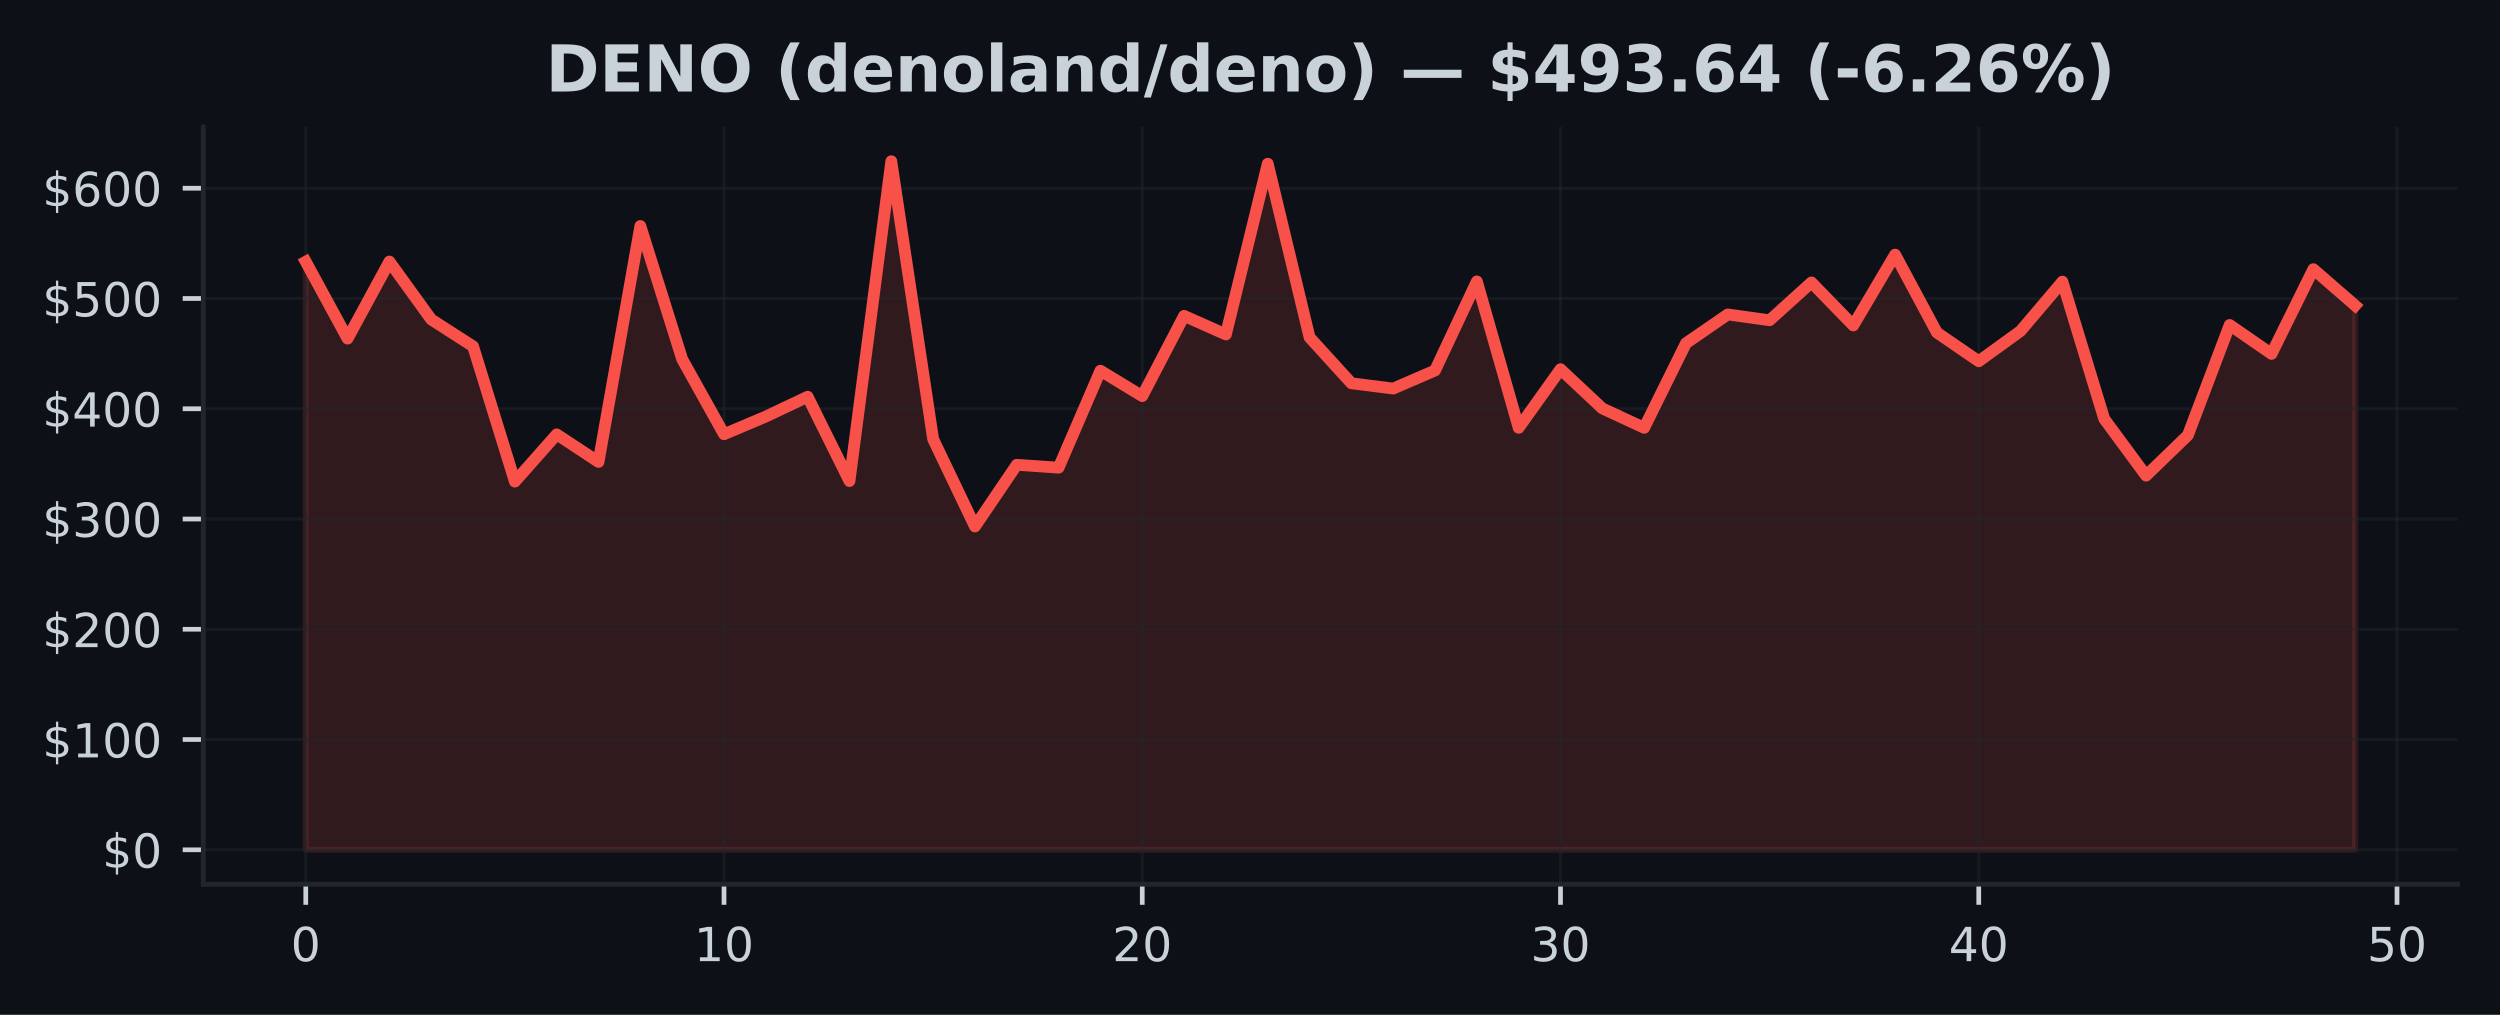
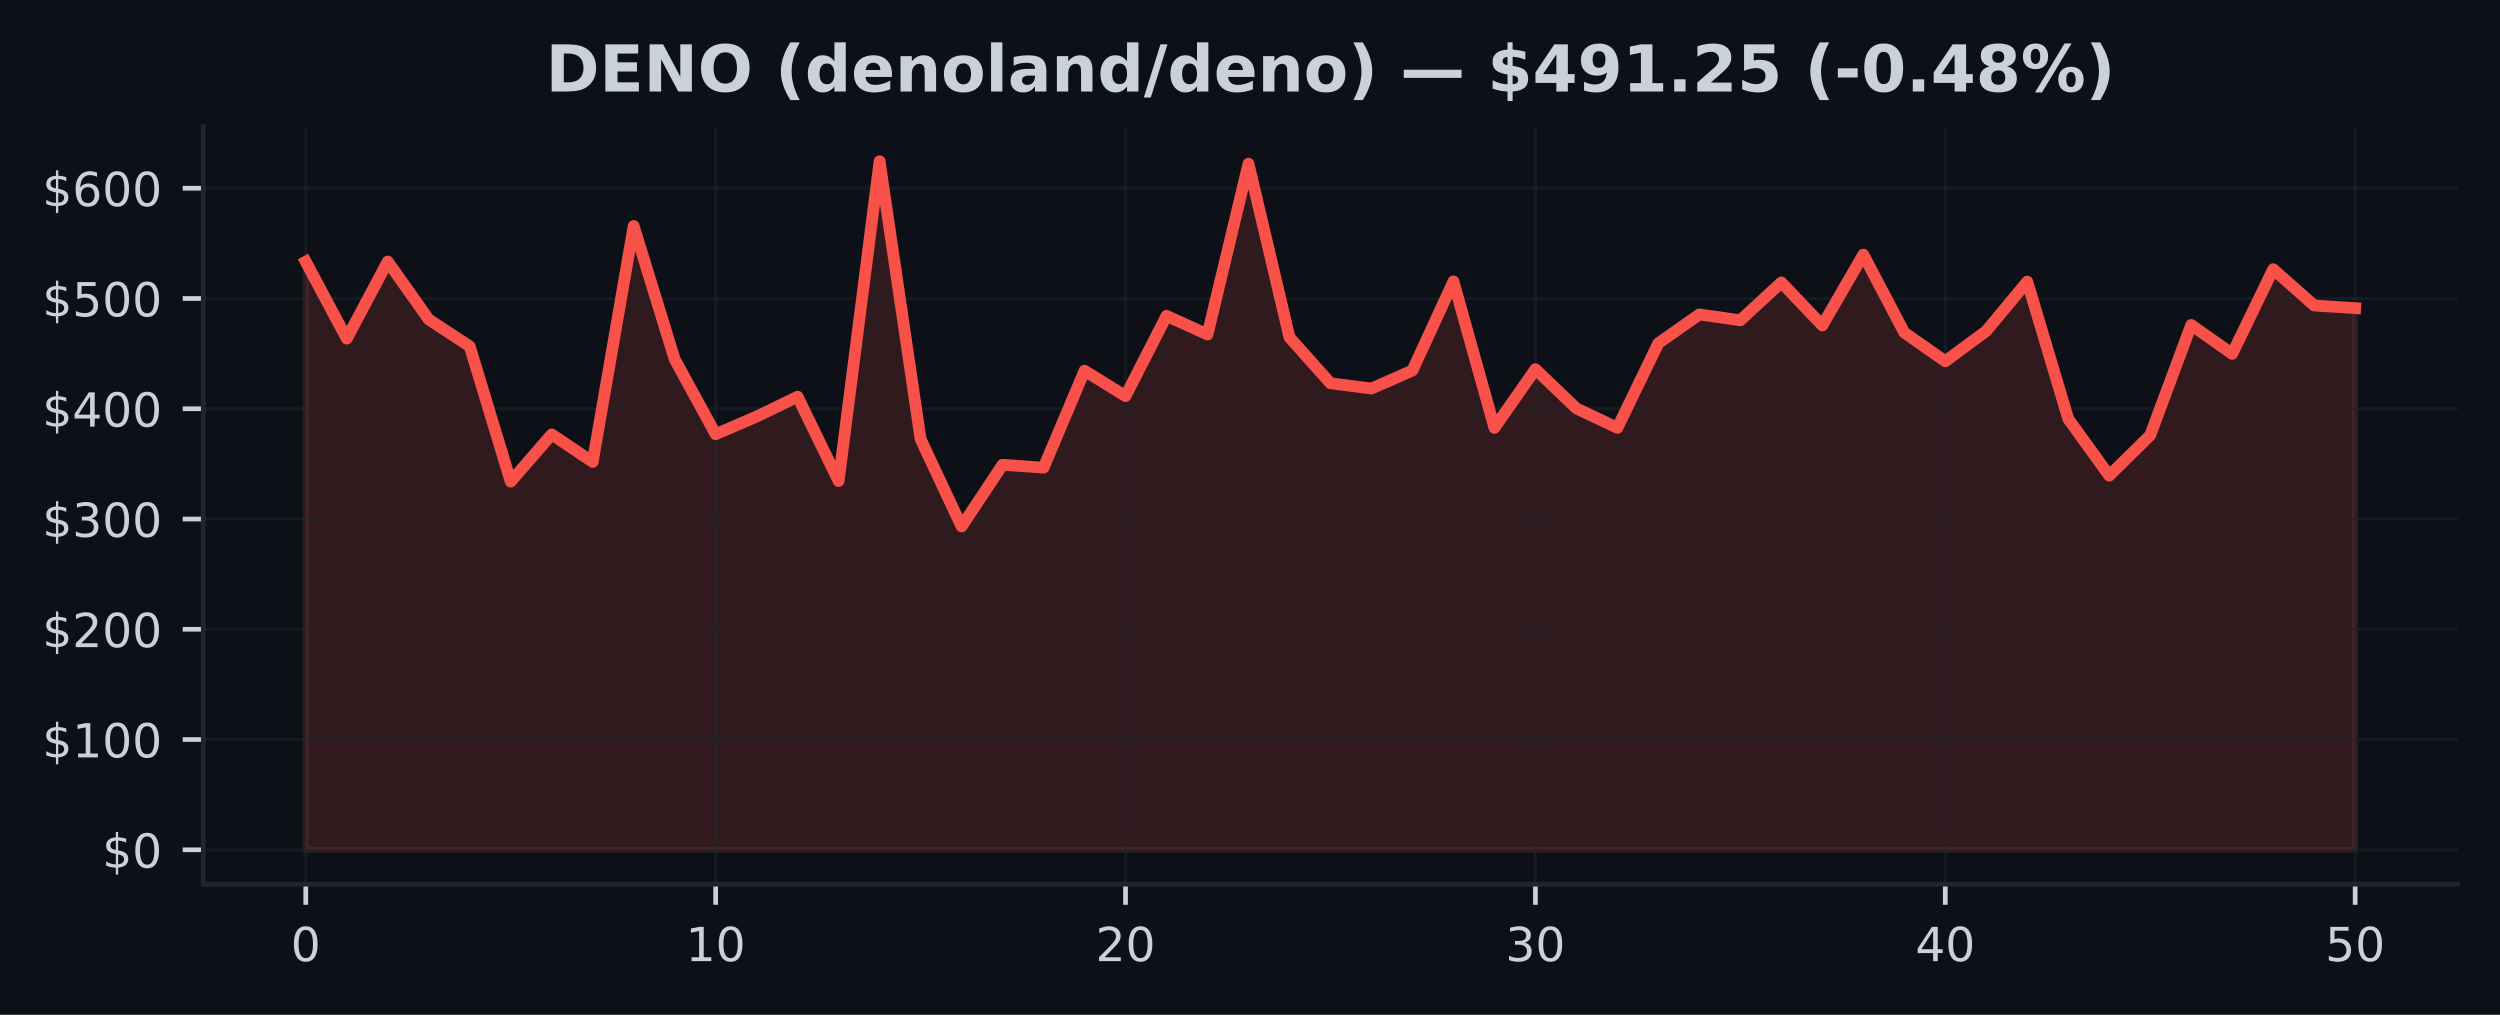
<svg xmlns="http://www.w3.org/2000/svg" xmlns:xlink="http://www.w3.org/1999/xlink" width="425pt" height="172.518pt" viewBox="0 0 425 172.518" version="1.1">
  <defs>
    <style type="text/css">*{stroke-linejoin: round; stroke-linecap: butt}</style>
  </defs>
  <g id="figure_1">
    <g id="patch_1">
      <path d="M 0 172.518  L 425 172.518  L 425 0  L 0 0  z " style="fill: #0d1117" />
    </g>
    <g id="axes_1">
      <g id="patch_2">
        <path d="M 34.56 150.318  L 417.8 150.318  L 417.8 21.558  L 34.56 21.558  z " style="fill: #0d1117" />
      </g>
      <g id="FillBetweenPolyCollection_1">
        <defs>
-           <path id="m893938bdef" d="M 51.98 -28.053  L 51.98 -128.029  L 59.09 -114.957  L 66.2 -128.056  L 73.311 -118.211  L 80.421 -113.643  L 87.531 -90.644  L 94.641 -98.672  L 101.751 -93.99  L 108.862 -134.101  L 115.972 -111.456  L 123.082 -98.698  L 130.192 -101.705  L 137.302 -105.075  L 144.413 -90.736  L 151.523 -145.107  L 158.633 -97.868  L 165.743 -83.015  L 172.853 -93.506  L 179.964 -93.013  L 187.074 -109.497  L 194.184 -105.176  L 201.294 -118.822  L 208.404 -115.66  L 215.515 -144.684  L 222.625 -115.167  L 229.735 -107.366  L 236.845 -106.462  L 243.956 -109.536  L 251.066 -124.678  L 258.176 -99.791  L 265.286 -109.754  L 272.396 -103.088  L 279.507 -99.787  L 286.617 -114.166  L 293.727 -119.064  L 300.837 -118.072  L 307.947 -124.504  L 315.058 -117.191  L 322.168 -129.229  L 329.278 -115.977  L 336.388 -111.103  L 343.498 -116.252  L 350.609 -124.64  L 357.719 -101.311  L 364.829 -91.658  L 371.939 -98.531  L 379.049 -117.276  L 386.16 -112.357  L 393.27 -126.757  L 400.38 -120.582  L 400.38 -28.053  L 400.38 -28.053  L 393.27 -28.053  L 386.16 -28.053  L 379.049 -28.053  L 371.939 -28.053  L 364.829 -28.053  L 357.719 -28.053  L 350.609 -28.053  L 343.498 -28.053  L 336.388 -28.053  L 329.278 -28.053  L 322.168 -28.053  L 315.058 -28.053  L 307.947 -28.053  L 300.837 -28.053  L 293.727 -28.053  L 286.617 -28.053  L 279.507 -28.053  L 272.396 -28.053  L 265.286 -28.053  L 258.176 -28.053  L 251.066 -28.053  L 243.956 -28.053  L 236.845 -28.053  L 229.735 -28.053  L 222.625 -28.053  L 215.515 -28.053  L 208.404 -28.053  L 201.294 -28.053  L 194.184 -28.053  L 187.074 -28.053  L 179.964 -28.053  L 172.853 -28.053  L 165.743 -28.053  L 158.633 -28.053  L 151.523 -28.053  L 144.413 -28.053  L 137.302 -28.053  L 130.192 -28.053  L 123.082 -28.053  L 115.972 -28.053  L 108.862 -28.053  L 101.751 -28.053  L 94.641 -28.053  L 87.531 -28.053  L 80.421 -28.053  L 73.311 -28.053  L 66.2 -28.053  L 59.09 -28.053  L 51.98 -28.053  z " style="stroke: #f85149; stroke-opacity: 0.15" />
+           <path id="mdd1aa7fa87" d="M 51.98 -28.053  L 51.98 -128.029  L 58.948 -114.957  L 65.916 -128.056  L 72.884 -118.211  L 79.852 -113.643  L 86.82 -90.644  L 93.788 -98.672  L 100.756 -93.99  L 107.724 -134.101  L 114.692 -111.456  L 121.66 -98.698  L 128.628 -101.705  L 135.596 -105.075  L 142.564 -90.736  L 149.532 -145.107  L 156.5 -97.868  L 163.468 -83.015  L 170.436 -93.506  L 177.404 -93.013  L 184.372 -109.497  L 191.34 -105.176  L 198.308 -118.822  L 205.276 -115.66  L 212.244 -144.684  L 219.212 -115.167  L 226.18 -107.366  L 233.148 -106.462  L 240.116 -109.536  L 247.084 -124.678  L 254.052 -99.791  L 261.02 -109.754  L 267.988 -103.088  L 274.956 -99.787  L 281.924 -114.166  L 288.892 -119.064  L 295.86 -118.072  L 302.828 -124.504  L 309.796 -117.191  L 316.764 -129.229  L 323.732 -115.977  L 330.7 -111.103  L 337.668 -116.252  L 344.636 -124.64  L 351.604 -101.311  L 358.572 -91.658  L 365.54 -98.531  L 372.508 -117.276  L 379.476 -112.357  L 386.444 -126.757  L 393.412 -120.582  L 400.38 -120.134  L 400.38 -28.053  L 400.38 -28.053  L 393.412 -28.053  L 386.444 -28.053  L 379.476 -28.053  L 372.508 -28.053  L 365.54 -28.053  L 358.572 -28.053  L 351.604 -28.053  L 344.636 -28.053  L 337.668 -28.053  L 330.7 -28.053  L 323.732 -28.053  L 316.764 -28.053  L 309.796 -28.053  L 302.828 -28.053  L 295.86 -28.053  L 288.892 -28.053  L 281.924 -28.053  L 274.956 -28.053  L 267.988 -28.053  L 261.02 -28.053  L 254.052 -28.053  L 247.084 -28.053  L 240.116 -28.053  L 233.148 -28.053  L 226.18 -28.053  L 219.212 -28.053  L 212.244 -28.053  L 205.276 -28.053  L 198.308 -28.053  L 191.34 -28.053  L 184.372 -28.053  L 177.404 -28.053  L 170.436 -28.053  L 163.468 -28.053  L 156.5 -28.053  L 149.532 -28.053  L 142.564 -28.053  L 135.596 -28.053  L 128.628 -28.053  L 121.66 -28.053  L 114.692 -28.053  L 107.724 -28.053  L 100.756 -28.053  L 93.788 -28.053  L 86.82 -28.053  L 79.852 -28.053  L 72.884 -28.053  L 65.916 -28.053  L 58.948 -28.053  L 51.98 -28.053  z " style="stroke: #f85149; stroke-opacity: 0.15" />
        </defs>
-         <g clip-path="url(#p419ee428b1)">
-           <use xlink:href="#m893938bdef" x="0" y="172.518" style="fill: #f85149; fill-opacity: 0.15; stroke: #f85149; stroke-opacity: 0.15" />
+         <g clip-path="url(#paef5f98808)">
+           <use xlink:href="#mdd1aa7fa87" x="0" y="172.518" style="fill: #f85149; fill-opacity: 0.15; stroke: #f85149; stroke-opacity: 0.15" />
        </g>
      </g>
      <g id="matplotlib.axis_1">
        <g id="xtick_1">
          <g id="line2d_1">
-             <path d="M 51.98 150.318  L 51.98 21.558  " clip-path="url(#p419ee428b1)" style="fill: none; stroke: #21262d; stroke-opacity: 0.5; stroke-width: 0.5; stroke-linecap: square" />
+             <path d="M 51.98 150.318  L 51.98 21.558  " clip-path="url(#paef5f98808)" style="fill: none; stroke: #21262d; stroke-opacity: 0.5; stroke-width: 0.5; stroke-linecap: square" />
          </g>
          <g id="line2d_2">
            <defs>
-               <path id="m1d2e9ebd61" d="M 0 0  L 0 3.5  " style="stroke: #c9d1d9; stroke-width: 0.8" />
+               <path id="m9af0b16a8b" d="M 0 0  L 0 3.5  " style="stroke: #c9d1d9; stroke-width: 0.8" />
            </defs>
            <g>
-               <use xlink:href="#m1d2e9ebd61" x="51.98" y="150.318" style="fill: #c9d1d9; stroke: #c9d1d9; stroke-width: 0.8" />
+               <use xlink:href="#m9af0b16a8b" x="51.98" y="150.318" style="fill: #c9d1d9; stroke: #c9d1d9; stroke-width: 0.8" />
            </g>
          </g>
          <g id="text_1">
            <g style="fill: #c9d1d9" transform="translate(49.435 163.3964) scale(0.08 -0.08)">
              <defs>
                <path id="DejaVuSans-13" d="M 2034 4250  Q 1547 4250 1301 3770  Q 1056 3291 1056 2328  Q 1056 1369 1301 889  Q 1547 409 2034 409  Q 2525 409 2770 889  Q 3016 1369 3016 2328  Q 3016 3291 2770 3770  Q 2525 4250 2034 4250  z M 2034 4750  Q 2819 4750 3233 4129  Q 3647 3509 3647 2328  Q 3647 1150 3233 529  Q 2819 -91 2034 -91  Q 1250 -91 836 529  Q 422 1150 422 2328  Q 422 3509 836 4129  Q 1250 4750 2034 4750  z " transform="scale(0.015625)" />
              </defs>
              <use xlink:href="#DejaVuSans-13" />
            </g>
          </g>
        </g>
        <g id="xtick_2">
          <g id="line2d_3">
-             <path d="M 123.082 150.318  L 123.082 21.558  " clip-path="url(#p419ee428b1)" style="fill: none; stroke: #21262d; stroke-opacity: 0.5; stroke-width: 0.5; stroke-linecap: square" />
+             <path d="M 121.66 150.318  L 121.66 21.558  " clip-path="url(#paef5f98808)" style="fill: none; stroke: #21262d; stroke-opacity: 0.5; stroke-width: 0.5; stroke-linecap: square" />
          </g>
          <g id="line2d_4">
            <g>
-               <use xlink:href="#m1d2e9ebd61" x="123.082" y="150.318" style="fill: #c9d1d9; stroke: #c9d1d9; stroke-width: 0.8" />
+               <use xlink:href="#m9af0b16a8b" x="121.66" y="150.318" style="fill: #c9d1d9; stroke: #c9d1d9; stroke-width: 0.8" />
            </g>
          </g>
          <g id="text_2">
-             <g style="fill: #c9d1d9" transform="translate(117.992 163.3964) scale(0.08 -0.08)">
+             <g style="fill: #c9d1d9" transform="translate(116.57 163.3964) scale(0.08 -0.08)">
              <defs>
                <path id="DejaVuSans-14" d="M 794 531  L 1825 531  L 1825 4091  L 703 3866  L 703 4441  L 1819 4666  L 2450 4666  L 2450 531  L 3481 531  L 3481 0  L 794 0  L 794 531  z " transform="scale(0.015625)" />
              </defs>
              <use xlink:href="#DejaVuSans-14" />
              <use xlink:href="#DejaVuSans-13" transform="translate(63.625 0)" />
            </g>
          </g>
        </g>
        <g id="xtick_3">
          <g id="line2d_5">
-             <path d="M 194.184 150.318  L 194.184 21.558  " clip-path="url(#p419ee428b1)" style="fill: none; stroke: #21262d; stroke-opacity: 0.5; stroke-width: 0.5; stroke-linecap: square" />
+             <path d="M 191.34 150.318  L 191.34 21.558  " clip-path="url(#paef5f98808)" style="fill: none; stroke: #21262d; stroke-opacity: 0.5; stroke-width: 0.5; stroke-linecap: square" />
          </g>
          <g id="line2d_6">
            <g>
-               <use xlink:href="#m1d2e9ebd61" x="194.184" y="150.318" style="fill: #c9d1d9; stroke: #c9d1d9; stroke-width: 0.8" />
+               <use xlink:href="#m9af0b16a8b" x="191.34" y="150.318" style="fill: #c9d1d9; stroke: #c9d1d9; stroke-width: 0.8" />
            </g>
          </g>
          <g id="text_3">
-             <g style="fill: #c9d1d9" transform="translate(189.0941 163.3964) scale(0.08 -0.08)">
+             <g style="fill: #c9d1d9" transform="translate(186.25 163.3964) scale(0.08 -0.08)">
              <defs>
                <path id="DejaVuSans-15" d="M 1228 531  L 3431 531  L 3431 0  L 469 0  L 469 531  Q 828 903 1448 1529  Q 2069 2156 2228 2338  Q 2531 2678 2651 2914  Q 2772 3150 2772 3378  Q 2772 3750 2511 3984  Q 2250 4219 1831 4219  Q 1534 4219 1204 4116  Q 875 4013 500 3803  L 500 4441  Q 881 4594 1212 4672  Q 1544 4750 1819 4750  Q 2544 4750 2975 4387  Q 3406 4025 3406 3419  Q 3406 3131 3298 2873  Q 3191 2616 2906 2266  Q 2828 2175 2409 1742  Q 1991 1309 1228 531  z " transform="scale(0.015625)" />
              </defs>
              <use xlink:href="#DejaVuSans-15" />
              <use xlink:href="#DejaVuSans-13" transform="translate(63.625 0)" />
            </g>
          </g>
        </g>
        <g id="xtick_4">
          <g id="line2d_7">
-             <path d="M 265.286 150.318  L 265.286 21.558  " clip-path="url(#p419ee428b1)" style="fill: none; stroke: #21262d; stroke-opacity: 0.5; stroke-width: 0.5; stroke-linecap: square" />
+             <path d="M 261.02 150.318  L 261.02 21.558  " clip-path="url(#paef5f98808)" style="fill: none; stroke: #21262d; stroke-opacity: 0.5; stroke-width: 0.5; stroke-linecap: square" />
          </g>
          <g id="line2d_8">
            <g>
-               <use xlink:href="#m1d2e9ebd61" x="265.286" y="150.318" style="fill: #c9d1d9; stroke: #c9d1d9; stroke-width: 0.8" />
+               <use xlink:href="#m9af0b16a8b" x="261.02" y="150.318" style="fill: #c9d1d9; stroke: #c9d1d9; stroke-width: 0.8" />
            </g>
          </g>
          <g id="text_4">
-             <g style="fill: #c9d1d9" transform="translate(260.1961 163.3964) scale(0.08 -0.08)">
+             <g style="fill: #c9d1d9" transform="translate(255.93 163.3964) scale(0.08 -0.08)">
              <defs>
                <path id="DejaVuSans-16" d="M 2597 2516  Q 3050 2419 3304 2112  Q 3559 1806 3559 1356  Q 3559 666 3084 287  Q 2609 -91 1734 -91  Q 1441 -91 1130 -33  Q 819 25 488 141  L 488 750  Q 750 597 1062 519  Q 1375 441 1716 441  Q 2309 441 2620 675  Q 2931 909 2931 1356  Q 2931 1769 2642 2001  Q 2353 2234 1838 2234  L 1294 2234  L 1294 2753  L 1863 2753  Q 2328 2753 2575 2939  Q 2822 3125 2822 3475  Q 2822 3834 2567 4026  Q 2313 4219 1838 4219  Q 1578 4219 1281 4162  Q 984 4106 628 3988  L 628 4550  Q 988 4650 1302 4700  Q 1616 4750 1894 4750  Q 2613 4750 3031 4423  Q 3450 4097 3450 3541  Q 3450 3153 3228 2886  Q 3006 2619 2597 2516  z " transform="scale(0.015625)" />
              </defs>
              <use xlink:href="#DejaVuSans-16" />
              <use xlink:href="#DejaVuSans-13" transform="translate(63.625 0)" />
            </g>
          </g>
        </g>
        <g id="xtick_5">
          <g id="line2d_9">
-             <path d="M 336.388 150.318  L 336.388 21.558  " clip-path="url(#p419ee428b1)" style="fill: none; stroke: #21262d; stroke-opacity: 0.5; stroke-width: 0.5; stroke-linecap: square" />
+             <path d="M 330.7 150.318  L 330.7 21.558  " clip-path="url(#paef5f98808)" style="fill: none; stroke: #21262d; stroke-opacity: 0.5; stroke-width: 0.5; stroke-linecap: square" />
          </g>
          <g id="line2d_10">
            <g>
-               <use xlink:href="#m1d2e9ebd61" x="336.388" y="150.318" style="fill: #c9d1d9; stroke: #c9d1d9; stroke-width: 0.8" />
+               <use xlink:href="#m9af0b16a8b" x="330.7" y="150.318" style="fill: #c9d1d9; stroke: #c9d1d9; stroke-width: 0.8" />
            </g>
          </g>
          <g id="text_5">
-             <g style="fill: #c9d1d9" transform="translate(331.2982 163.3964) scale(0.08 -0.08)">
+             <g style="fill: #c9d1d9" transform="translate(325.61 163.3964) scale(0.08 -0.08)">
              <defs>
                <path id="DejaVuSans-17" d="M 2419 4116  L 825 1625  L 2419 1625  L 2419 4116  z M 2253 4666  L 3047 4666  L 3047 1625  L 3713 1625  L 3713 1100  L 3047 1100  L 3047 0  L 2419 0  L 2419 1100  L 313 1100  L 313 1709  L 2253 4666  z " transform="scale(0.015625)" />
              </defs>
              <use xlink:href="#DejaVuSans-17" />
              <use xlink:href="#DejaVuSans-13" transform="translate(63.625 0)" />
            </g>
          </g>
        </g>
        <g id="xtick_6">
          <g id="line2d_11">
-             <path d="M 407.49 150.318  L 407.49 21.558  " clip-path="url(#p419ee428b1)" style="fill: none; stroke: #21262d; stroke-opacity: 0.5; stroke-width: 0.5; stroke-linecap: square" />
+             <path d="M 400.38 150.318  L 400.38 21.558  " clip-path="url(#paef5f98808)" style="fill: none; stroke: #21262d; stroke-opacity: 0.5; stroke-width: 0.5; stroke-linecap: square" />
          </g>
          <g id="line2d_12">
            <g>
-               <use xlink:href="#m1d2e9ebd61" x="407.49" y="150.318" style="fill: #c9d1d9; stroke: #c9d1d9; stroke-width: 0.8" />
+               <use xlink:href="#m9af0b16a8b" x="400.38" y="150.318" style="fill: #c9d1d9; stroke: #c9d1d9; stroke-width: 0.8" />
            </g>
          </g>
          <g id="text_6">
-             <g style="fill: #c9d1d9" transform="translate(402.4002 163.3964) scale(0.08 -0.08)">
+             <g style="fill: #c9d1d9" transform="translate(395.29 163.3964) scale(0.08 -0.08)">
              <defs>
                <path id="DejaVuSans-18" d="M 691 4666  L 3169 4666  L 3169 4134  L 1269 4134  L 1269 2991  Q 1406 3038 1543 3061  Q 1681 3084 1819 3084  Q 2600 3084 3056 2656  Q 3513 2228 3513 1497  Q 3513 744 3044 326  Q 2575 -91 1722 -91  Q 1428 -91 1123 -41  Q 819 9 494 109  L 494 744  Q 775 591 1075 516  Q 1375 441 1709 441  Q 2250 441 2565 725  Q 2881 1009 2881 1497  Q 2881 1984 2565 2268  Q 2250 2553 1709 2553  Q 1456 2553 1204 2497  Q 953 2441 691 2322  L 691 4666  z " transform="scale(0.015625)" />
              </defs>
              <use xlink:href="#DejaVuSans-18" />
              <use xlink:href="#DejaVuSans-13" transform="translate(63.625 0)" />
            </g>
          </g>
        </g>
      </g>
      <g id="matplotlib.axis_2">
        <g id="ytick_1">
          <g id="line2d_13">
-             <path d="M 34.56 144.466  L 417.8 144.466  " clip-path="url(#p419ee428b1)" style="fill: none; stroke: #21262d; stroke-opacity: 0.5; stroke-width: 0.5; stroke-linecap: square" />
+             <path d="M 34.56 144.466  L 417.8 144.466  " clip-path="url(#paef5f98808)" style="fill: none; stroke: #21262d; stroke-opacity: 0.5; stroke-width: 0.5; stroke-linecap: square" />
          </g>
          <g id="line2d_14">
            <defs>
-               <path id="m6391bd6f7e" d="M 0 0  L -3.5 0  " style="stroke: #c9d1d9; stroke-width: 0.8" />
+               <path id="m635ea3bb7f" d="M 0 0  L -3.5 0  " style="stroke: #c9d1d9; stroke-width: 0.8" />
            </defs>
            <g>
-               <use xlink:href="#m6391bd6f7e" x="34.56" y="144.466" style="fill: #c9d1d9; stroke: #c9d1d9; stroke-width: 0.8" />
+               <use xlink:href="#m635ea3bb7f" x="34.56" y="144.466" style="fill: #c9d1d9; stroke: #c9d1d9; stroke-width: 0.8" />
            </g>
          </g>
          <g id="text_7">
            <g style="fill: #c9d1d9" transform="translate(17.38 147.5049) scale(0.08 -0.08)">
              <defs>
                <path id="DejaVuSans-7" d="M 2163 -941  L 1850 -941  L 1847 0  Q 1519 6 1191 76  Q 863 147 531 288  L 531 850  Q 850 650 1176 548  Q 1503 447 1850 444  L 1850 1869  Q 1159 1981 845 2250  Q 531 2519 531 2988  Q 531 3497 872 3790  Q 1213 4084 1850 4128  L 1850 4863  L 2163 4863  L 2163 4138  Q 2453 4125 2725 4076  Q 2997 4028 3256 3944  L 3256 3397  Q 2997 3528 2723 3600  Q 2450 3672 2163 3684  L 2163 2350  Q 2872 2241 3206 1959  Q 3541 1678 3541 1191  Q 3541 663 3186 358  Q 2831 53 2163 6  L 2163 -941  z M 1850 2406  L 1850 3688  Q 1488 3647 1297 3481  Q 1106 3316 1106 3041  Q 1106 2772 1282 2622  Q 1459 2472 1850 2406  z M 2163 1806  L 2163 453  Q 2559 506 2761 678  Q 2963 850 2963 1131  Q 2963 1406 2770 1568  Q 2578 1731 2163 1806  z " transform="scale(0.015625)" />
              </defs>
              <use xlink:href="#DejaVuSans-7" />
              <use xlink:href="#DejaVuSans-13" transform="translate(63.625 0)" />
            </g>
          </g>
        </g>
        <g id="ytick_2">
          <g id="line2d_15">
-             <path d="M 34.56 125.721  L 417.8 125.721  " clip-path="url(#p419ee428b1)" style="fill: none; stroke: #21262d; stroke-opacity: 0.5; stroke-width: 0.5; stroke-linecap: square" />
+             <path d="M 34.56 125.721  L 417.8 125.721  " clip-path="url(#paef5f98808)" style="fill: none; stroke: #21262d; stroke-opacity: 0.5; stroke-width: 0.5; stroke-linecap: square" />
          </g>
          <g id="line2d_16">
            <g>
-               <use xlink:href="#m6391bd6f7e" x="34.56" y="125.721" style="fill: #c9d1d9; stroke: #c9d1d9; stroke-width: 0.8" />
+               <use xlink:href="#m635ea3bb7f" x="34.56" y="125.721" style="fill: #c9d1d9; stroke: #c9d1d9; stroke-width: 0.8" />
            </g>
          </g>
          <g id="text_8">
            <g style="fill: #c9d1d9" transform="translate(7.2 128.7606) scale(0.08 -0.08)">
              <use xlink:href="#DejaVuSans-7" />
              <use xlink:href="#DejaVuSans-14" transform="translate(63.625 0)" />
              <use xlink:href="#DejaVuSans-13" transform="translate(127.25 0)" />
              <use xlink:href="#DejaVuSans-13" transform="translate(190.875 0)" />
            </g>
          </g>
        </g>
        <g id="ytick_3">
          <g id="line2d_17">
-             <path d="M 34.56 106.977  L 417.8 106.977  " clip-path="url(#p419ee428b1)" style="fill: none; stroke: #21262d; stroke-opacity: 0.5; stroke-width: 0.5; stroke-linecap: square" />
+             <path d="M 34.56 106.977  L 417.8 106.977  " clip-path="url(#paef5f98808)" style="fill: none; stroke: #21262d; stroke-opacity: 0.5; stroke-width: 0.5; stroke-linecap: square" />
          </g>
          <g id="line2d_18">
            <g>
-               <use xlink:href="#m6391bd6f7e" x="34.56" y="106.977" style="fill: #c9d1d9; stroke: #c9d1d9; stroke-width: 0.8" />
+               <use xlink:href="#m635ea3bb7f" x="34.56" y="106.977" style="fill: #c9d1d9; stroke: #c9d1d9; stroke-width: 0.8" />
            </g>
          </g>
          <g id="text_9">
            <g style="fill: #c9d1d9" transform="translate(7.2 110.0163) scale(0.08 -0.08)">
              <use xlink:href="#DejaVuSans-7" />
              <use xlink:href="#DejaVuSans-15" transform="translate(63.625 0)" />
              <use xlink:href="#DejaVuSans-13" transform="translate(127.25 0)" />
              <use xlink:href="#DejaVuSans-13" transform="translate(190.875 0)" />
            </g>
          </g>
        </g>
        <g id="ytick_4">
          <g id="line2d_19">
-             <path d="M 34.56 88.233  L 417.8 88.233  " clip-path="url(#p419ee428b1)" style="fill: none; stroke: #21262d; stroke-opacity: 0.5; stroke-width: 0.5; stroke-linecap: square" />
+             <path d="M 34.56 88.233  L 417.8 88.233  " clip-path="url(#paef5f98808)" style="fill: none; stroke: #21262d; stroke-opacity: 0.5; stroke-width: 0.5; stroke-linecap: square" />
          </g>
          <g id="line2d_20">
            <g>
-               <use xlink:href="#m6391bd6f7e" x="34.56" y="88.233" style="fill: #c9d1d9; stroke: #c9d1d9; stroke-width: 0.8" />
+               <use xlink:href="#m635ea3bb7f" x="34.56" y="88.233" style="fill: #c9d1d9; stroke: #c9d1d9; stroke-width: 0.8" />
            </g>
          </g>
          <g id="text_10">
            <g style="fill: #c9d1d9" transform="translate(7.2 91.27196) scale(0.08 -0.08)">
              <use xlink:href="#DejaVuSans-7" />
              <use xlink:href="#DejaVuSans-16" transform="translate(63.625 0)" />
              <use xlink:href="#DejaVuSans-13" transform="translate(127.25 0)" />
              <use xlink:href="#DejaVuSans-13" transform="translate(190.875 0)" />
            </g>
          </g>
        </g>
        <g id="ytick_5">
          <g id="line2d_21">
-             <path d="M 34.56 69.488  L 417.8 69.488  " clip-path="url(#p419ee428b1)" style="fill: none; stroke: #21262d; stroke-opacity: 0.5; stroke-width: 0.5; stroke-linecap: square" />
+             <path d="M 34.56 69.488  L 417.8 69.488  " clip-path="url(#paef5f98808)" style="fill: none; stroke: #21262d; stroke-opacity: 0.5; stroke-width: 0.5; stroke-linecap: square" />
          </g>
          <g id="line2d_22">
            <g>
-               <use xlink:href="#m6391bd6f7e" x="34.56" y="69.488" style="fill: #c9d1d9; stroke: #c9d1d9; stroke-width: 0.8" />
+               <use xlink:href="#m635ea3bb7f" x="34.56" y="69.488" style="fill: #c9d1d9; stroke: #c9d1d9; stroke-width: 0.8" />
            </g>
          </g>
          <g id="text_11">
            <g style="fill: #c9d1d9" transform="translate(7.2 72.52764) scale(0.08 -0.08)">
              <use xlink:href="#DejaVuSans-7" />
              <use xlink:href="#DejaVuSans-17" transform="translate(63.625 0)" />
              <use xlink:href="#DejaVuSans-13" transform="translate(127.25 0)" />
              <use xlink:href="#DejaVuSans-13" transform="translate(190.875 0)" />
            </g>
          </g>
        </g>
        <g id="ytick_6">
          <g id="line2d_23">
-             <path d="M 34.56 50.744  L 417.8 50.744  " clip-path="url(#p419ee428b1)" style="fill: none; stroke: #21262d; stroke-opacity: 0.5; stroke-width: 0.5; stroke-linecap: square" />
+             <path d="M 34.56 50.744  L 417.8 50.744  " clip-path="url(#paef5f98808)" style="fill: none; stroke: #21262d; stroke-opacity: 0.5; stroke-width: 0.5; stroke-linecap: square" />
          </g>
          <g id="line2d_24">
            <g>
-               <use xlink:href="#m6391bd6f7e" x="34.56" y="50.744" style="fill: #c9d1d9; stroke: #c9d1d9; stroke-width: 0.8" />
+               <use xlink:href="#m635ea3bb7f" x="34.56" y="50.744" style="fill: #c9d1d9; stroke: #c9d1d9; stroke-width: 0.8" />
            </g>
          </g>
          <g id="text_12">
            <g style="fill: #c9d1d9" transform="translate(7.2 53.78332) scale(0.08 -0.08)">
              <use xlink:href="#DejaVuSans-7" />
              <use xlink:href="#DejaVuSans-18" transform="translate(63.625 0)" />
              <use xlink:href="#DejaVuSans-13" transform="translate(127.25 0)" />
              <use xlink:href="#DejaVuSans-13" transform="translate(190.875 0)" />
            </g>
          </g>
        </g>
        <g id="ytick_7">
          <g id="line2d_25">
-             <path d="M 34.56 32  L 417.8 32  " clip-path="url(#p419ee428b1)" style="fill: none; stroke: #21262d; stroke-opacity: 0.5; stroke-width: 0.5; stroke-linecap: square" />
+             <path d="M 34.56 32  L 417.8 32  " clip-path="url(#paef5f98808)" style="fill: none; stroke: #21262d; stroke-opacity: 0.5; stroke-width: 0.5; stroke-linecap: square" />
          </g>
          <g id="line2d_26">
            <g>
-               <use xlink:href="#m6391bd6f7e" x="34.56" y="32" style="fill: #c9d1d9; stroke: #c9d1d9; stroke-width: 0.8" />
+               <use xlink:href="#m635ea3bb7f" x="34.56" y="32" style="fill: #c9d1d9; stroke: #c9d1d9; stroke-width: 0.8" />
            </g>
          </g>
          <g id="text_13">
            <g style="fill: #c9d1d9" transform="translate(7.2 35.03899) scale(0.08 -0.08)">
              <defs>
                <path id="DejaVuSans-19" d="M 2113 2584  Q 1688 2584 1439 2293  Q 1191 2003 1191 1497  Q 1191 994 1439 701  Q 1688 409 2113 409  Q 2538 409 2786 701  Q 3034 994 3034 1497  Q 3034 2003 2786 2293  Q 2538 2584 2113 2584  z M 3366 4563  L 3366 3988  Q 3128 4100 2886 4159  Q 2644 4219 2406 4219  Q 1781 4219 1451 3797  Q 1122 3375 1075 2522  Q 1259 2794 1537 2939  Q 1816 3084 2150 3084  Q 2853 3084 3261 2657  Q 3669 2231 3669 1497  Q 3669 778 3244 343  Q 2819 -91 2113 -91  Q 1303 -91 875 529  Q 447 1150 447 2328  Q 447 3434 972 4092  Q 1497 4750 2381 4750  Q 2619 4750 2861 4703  Q 3103 4656 3366 4563  z " transform="scale(0.015625)" />
              </defs>
              <use xlink:href="#DejaVuSans-7" />
              <use xlink:href="#DejaVuSans-19" transform="translate(63.625 0)" />
              <use xlink:href="#DejaVuSans-13" transform="translate(127.25 0)" />
              <use xlink:href="#DejaVuSans-13" transform="translate(190.875 0)" />
            </g>
          </g>
        </g>
      </g>
      <g id="line2d_27">
-         <path d="M 51.98 44.489  L 59.09 57.561  L 66.2 44.463  L 73.311 54.307  L 80.421 58.875  L 87.531 81.875  L 94.641 73.846  L 101.751 78.529  L 108.862 38.418  L 115.972 61.063  L 123.082 73.82  L 130.192 70.813  L 137.302 67.443  L 144.413 81.783  L 151.523 27.411  L 158.633 74.65  L 165.743 89.503  L 172.853 79.012  L 179.964 79.505  L 187.074 63.021  L 194.184 67.342  L 201.294 53.696  L 208.404 56.858  L 215.515 27.835  L 222.625 57.351  L 229.735 65.153  L 236.845 66.056  L 243.956 62.982  L 251.066 47.84  L 258.176 72.727  L 265.286 62.765  L 272.396 69.43  L 279.507 72.731  L 286.617 58.352  L 293.727 53.454  L 300.837 54.446  L 307.947 48.015  L 315.058 55.327  L 322.168 43.289  L 329.278 56.542  L 336.388 61.415  L 343.498 56.266  L 350.609 47.878  L 357.719 71.207  L 364.829 80.86  L 371.939 73.987  L 379.049 55.243  L 386.16 60.161  L 393.27 45.762  L 400.38 51.936  " clip-path="url(#p419ee428b1)" style="fill: none; stroke: #f85149; stroke-width: 2; stroke-linecap: square" />
+         <path d="M 51.98 44.489  L 58.948 57.561  L 65.916 44.463  L 72.884 54.307  L 79.852 58.875  L 86.82 81.875  L 93.788 73.846  L 100.756 78.529  L 107.724 38.418  L 114.692 61.063  L 121.66 73.82  L 128.628 70.813  L 135.596 67.443  L 142.564 81.783  L 149.532 27.411  L 156.5 74.65  L 163.468 89.503  L 170.436 79.012  L 177.404 79.505  L 184.372 63.021  L 191.34 67.342  L 198.308 53.696  L 205.276 56.858  L 212.244 27.835  L 219.212 57.351  L 226.18 65.153  L 233.148 66.056  L 240.116 62.982  L 247.084 47.84  L 254.052 72.727  L 261.02 62.765  L 267.988 69.43  L 274.956 72.731  L 281.924 58.352  L 288.892 53.454  L 295.86 54.446  L 302.828 48.015  L 309.796 55.327  L 316.764 43.289  L 323.732 56.542  L 330.7 61.415  L 337.668 56.266  L 344.636 47.878  L 351.604 71.207  L 358.572 80.86  L 365.54 73.987  L 372.508 55.243  L 379.476 60.161  L 386.444 45.762  L 393.412 51.936  L 400.38 52.384  " clip-path="url(#paef5f98808)" style="fill: none; stroke: #f85149; stroke-width: 2; stroke-linecap: square" />
      </g>
      <g id="patch_3">
        <path d="M 34.56 150.318  L 34.56 21.558  " style="fill: none; stroke: #21262d; stroke-width: 0.8; stroke-linejoin: miter; stroke-linecap: square" />
      </g>
      <g id="patch_4">
        <path d="M 34.56 150.318  L 417.8 150.318  " style="fill: none; stroke: #21262d; stroke-width: 0.8; stroke-linejoin: miter; stroke-linecap: square" />
      </g>
      <g id="text_14">
        <g style="fill: #c9d1d9" transform="translate(92.77062 15.55828) scale(0.11 -0.11)">
          <defs>
            <path id="DejaVuSans-Bold-27" d="M 1791 3756  L 1791 909  L 2222 909  Q 2959 909 3348 1275  Q 3738 1641 3738 2338  Q 3738 3031 3350 3393  Q 2963 3756 2222 3756  L 1791 3756  z M 588 4666  L 1856 4666  Q 2919 4666 3439 4514  Q 3959 4363 4331 4000  Q 4659 3684 4818 3271  Q 4978 2859 4978 2338  Q 4978 1809 4818 1395  Q 4659 981 4331 666  Q 3956 303 3431 151  Q 2906 0 1856 0  L 588 0  L 588 4666  z " transform="scale(0.015625)" />
            <path id="DejaVuSans-Bold-28" d="M 588 4666  L 3834 4666  L 3834 3756  L 1791 3756  L 1791 2888  L 3713 2888  L 3713 1978  L 1791 1978  L 1791 909  L 3903 909  L 3903 0  L 588 0  L 588 4666  z " transform="scale(0.015625)" />
            <path id="DejaVuSans-Bold-31" d="M 588 4666  L 1931 4666  L 3628 1466  L 3628 4666  L 4769 4666  L 4769 0  L 3425 0  L 1728 3200  L 1728 0  L 588 0  L 588 4666  z " transform="scale(0.015625)" />
            <path id="DejaVuSans-Bold-32" d="M 2719 3878  Q 2169 3878 1866 3472  Q 1563 3066 1563 2328  Q 1563 1594 1866 1187  Q 2169 781 2719 781  Q 3272 781 3575 1187  Q 3878 1594 3878 2328  Q 3878 3066 3575 3472  Q 3272 3878 2719 3878  z M 2719 4750  Q 3844 4750 4481 4106  Q 5119 3463 5119 2328  Q 5119 1197 4481 553  Q 3844 -91 2719 -91  Q 1597 -91 958 553  Q 319 1197 319 2328  Q 319 3463 958 4106  Q 1597 4750 2719 4750  z " transform="scale(0.015625)" />
            <path id="DejaVuSans-Bold-3" transform="scale(0.015625)" />
            <path id="DejaVuSans-Bold-b" d="M 2413 -844  L 1484 -844  Q 1006 -72 778 623  Q 550 1319 550 2003  Q 550 2688 779 3389  Q 1009 4091 1484 4856  L 2413 4856  Q 2013 4116 1813 3408  Q 1613 2700 1613 2009  Q 1613 1319 1811 609  Q 2009 -100 2413 -844  z " transform="scale(0.015625)" />
            <path id="DejaVuSans-Bold-47" d="M 2919 2988  L 2919 4863  L 4044 4863  L 4044 0  L 2919 0  L 2919 506  Q 2688 197 2409 53  Q 2131 -91 1766 -91  Q 1119 -91 703 423  Q 288 938 288 1747  Q 288 2556 703 3070  Q 1119 3584 1766 3584  Q 2128 3584 2408 3439  Q 2688 3294 2919 2988  z M 2181 722  Q 2541 722 2730 984  Q 2919 1247 2919 1747  Q 2919 2247 2730 2509  Q 2541 2772 2181 2772  Q 1825 2772 1636 2509  Q 1447 2247 1447 1747  Q 1447 1247 1636 984  Q 1825 722 2181 722  z " transform="scale(0.015625)" />
            <path id="DejaVuSans-Bold-48" d="M 4031 1759  L 4031 1441  L 1416 1441  Q 1456 1047 1700 850  Q 1944 653 2381 653  Q 2734 653 3104 758  Q 3475 863 3866 1075  L 3866 213  Q 3469 63 3072 -14  Q 2675 -91 2278 -91  Q 1328 -91 801 392  Q 275 875 275 1747  Q 275 2603 792 3093  Q 1309 3584 2216 3584  Q 3041 3584 3536 3087  Q 4031 2591 4031 1759  z M 2881 2131  Q 2881 2450 2695 2645  Q 2509 2841 2209 2841  Q 1884 2841 1681 2658  Q 1478 2475 1428 2131  L 2881 2131  z " transform="scale(0.015625)" />
            <path id="DejaVuSans-Bold-51" d="M 4056 2131  L 4056 0  L 2931 0  L 2931 347  L 2931 1631  Q 2931 2084 2911 2256  Q 2891 2428 2841 2509  Q 2775 2619 2662 2680  Q 2550 2741 2406 2741  Q 2056 2741 1856 2470  Q 1656 2200 1656 1722  L 1656 0  L 538 0  L 538 3500  L 1656 3500  L 1656 2988  Q 1909 3294 2193 3439  Q 2478 3584 2822 3584  Q 3428 3584 3742 3212  Q 4056 2841 4056 2131  z " transform="scale(0.015625)" />
            <path id="DejaVuSans-Bold-52" d="M 2203 2784  Q 1831 2784 1636 2517  Q 1441 2250 1441 1747  Q 1441 1244 1636 976  Q 1831 709 2203 709  Q 2569 709 2762 976  Q 2956 1244 2956 1747  Q 2956 2250 2762 2517  Q 2569 2784 2203 2784  z M 2203 3584  Q 3106 3584 3614 3096  Q 4122 2609 4122 1747  Q 4122 884 3614 396  Q 3106 -91 2203 -91  Q 1297 -91 786 396  Q 275 884 275 1747  Q 275 2609 786 3096  Q 1297 3584 2203 3584  z " transform="scale(0.015625)" />
            <path id="DejaVuSans-Bold-4f" d="M 538 4863  L 1656 4863  L 1656 0  L 538 0  L 538 4863  z " transform="scale(0.015625)" />
            <path id="DejaVuSans-Bold-44" d="M 2106 1575  Q 1756 1575 1579 1456  Q 1403 1338 1403 1106  Q 1403 894 1545 773  Q 1688 653 1941 653  Q 2256 653 2472 879  Q 2688 1106 2688 1447  L 2688 1575  L 2106 1575  z M 3816 1997  L 3816 0  L 2688 0  L 2688 519  Q 2463 200 2181 54  Q 1900 -91 1497 -91  Q 953 -91 614 226  Q 275 544 275 1050  Q 275 1666 698 1953  Q 1122 2241 2028 2241  L 2688 2241  L 2688 2328  Q 2688 2594 2478 2717  Q 2269 2841 1825 2841  Q 1466 2841 1156 2769  Q 847 2697 581 2553  L 581 3406  Q 941 3494 1303 3539  Q 1666 3584 2028 3584  Q 2975 3584 3395 3211  Q 3816 2838 3816 1997  z " transform="scale(0.015625)" />
            <path id="DejaVuSans-Bold-12" d="M 1644 4666  L 2338 4666  L 691 -594  L 0 -594  L 1644 4666  z " transform="scale(0.015625)" />
            <path id="DejaVuSans-Bold-c" d="M 513 -844  Q 913 -100 1113 609  Q 1313 1319 1313 2009  Q 1313 2700 1113 3408  Q 913 4116 513 4856  L 1441 4856  Q 1916 4091 2145 3389  Q 2375 2688 2375 2003  Q 2375 1319 2147 623  Q 1919 -72 1441 -844  L 513 -844  z " transform="scale(0.015625)" />
            <path id="DejaVuSans-Bold-af6" d="M 344 2156  L 6056 2156  L 6056 1350  L 344 1350  L 344 2156  z " transform="scale(0.015625)" />
            <path id="DejaVuSans-Bold-7" d="M 2484 -941  L 1978 -941  L 1975 0  Q 1584 16 1218 87  Q 853 159 506 288  L 506 1106  Q 866 922 1233 823  Q 1600 725 1978 713  L 1978 1684  L 1875 1703  Q 1128 1834 814 2115  Q 500 2397 500 2925  Q 500 3484 883 3798  Q 1266 4113 1975 4141  L 1978 4863  L 2484 4863  L 2484 4153  Q 2797 4128 3109 4075  Q 3422 4022 3738 3938  L 3738 3144  Q 3425 3275 3112 3348  Q 2800 3422 2484 3438  L 2484 2541  L 2584 2522  Q 3378 2397 3698 2105  Q 4019 1813 4019 1241  Q 4019 666 3637 358  Q 3256 50 2484 6  L 2484 -941  z M 1978 2613  L 1978 3428  Q 1756 3416 1623 3308  Q 1491 3200 1491 3034  Q 1491 2850 1612 2745  Q 1734 2641 1978 2613  z M 2484 1594  L 2484 725  Q 2756 728 2892 831  Q 3028 934 3028 1141  Q 3028 1353 2903 1458  Q 2778 1563 2484 1594  z " transform="scale(0.015625)" />
            <path id="DejaVuSans-Bold-17" d="M 2356 3675  L 1038 1722  L 2356 1722  L 2356 3675  z M 2156 4666  L 3494 4666  L 3494 1722  L 4159 1722  L 4159 850  L 3494 850  L 3494 0  L 2356 0  L 2356 850  L 288 850  L 288 1881  L 2156 4666  z " transform="scale(0.015625)" />
            <path id="DejaVuSans-Bold-1c" d="M 641 103  L 641 966  Q 928 831 1190 764  Q 1453 697 1709 697  Q 2247 697 2547 995  Q 2847 1294 2900 1881  Q 2688 1725 2447 1647  Q 2206 1569 1925 1569  Q 1209 1569 770 1986  Q 331 2403 331 3084  Q 331 3838 820 4291  Q 1309 4744 2131 4744  Q 3044 4744 3544 4128  Q 4044 3513 4044 2388  Q 4044 1231 3459 570  Q 2875 -91 1856 -91  Q 1528 -91 1228 -42  Q 928 6 641 103  z M 2125 2350  Q 2441 2350 2600 2554  Q 2759 2759 2759 3169  Q 2759 3575 2600 3781  Q 2441 3988 2125 3988  Q 1809 3988 1650 3781  Q 1491 3575 1491 3169  Q 1491 2759 1650 2554  Q 1809 2350 2125 2350  z " transform="scale(0.015625)" />
-             <path id="DejaVuSans-Bold-16" d="M 2981 2516  Q 3453 2394 3698 2092  Q 3944 1791 3944 1325  Q 3944 631 3412 270  Q 2881 -91 1863 -91  Q 1503 -91 1142 -33  Q 781 25 428 141  L 428 1069  Q 766 900 1098 814  Q 1431 728 1753 728  Q 2231 728 2486 893  Q 2741 1059 2741 1369  Q 2741 1688 2480 1852  Q 2219 2016 1709 2016  L 1228 2016  L 1228 2791  L 1734 2791  Q 2188 2791 2409 2933  Q 2631 3075 2631 3366  Q 2631 3634 2415 3781  Q 2200 3928 1806 3928  Q 1516 3928 1219 3862  Q 922 3797 628 3669  L 628 4550  Q 984 4650 1334 4700  Q 1684 4750 2022 4750  Q 2931 4750 3382 4451  Q 3834 4153 3834 3553  Q 3834 3144 3618 2883  Q 3403 2622 2981 2516  z " transform="scale(0.015625)" />
+             <path id="DejaVuSans-Bold-14" d="M 750 831  L 1813 831  L 1813 3847  L 722 3622  L 722 4441  L 1806 4666  L 2950 4666  L 2950 831  L 4013 831  L 4013 0  L 750 0  L 750 831  z " transform="scale(0.015625)" />
            <path id="DejaVuSans-Bold-11" d="M 653 1209  L 1778 1209  L 1778 0  L 653 0  L 653 1209  z " transform="scale(0.015625)" />
-             <path id="DejaVuSans-Bold-19" d="M 2316 2303  Q 2000 2303 1842 2098  Q 1684 1894 1684 1484  Q 1684 1075 1842 870  Q 2000 666 2316 666  Q 2634 666 2792 870  Q 2950 1075 2950 1484  Q 2950 1894 2792 2098  Q 2634 2303 2316 2303  z M 3803 4544  L 3803 3681  Q 3506 3822 3243 3889  Q 2981 3956 2731 3956  Q 2194 3956 1894 3657  Q 1594 3359 1544 2772  Q 1750 2925 1990 3001  Q 2231 3078 2516 3078  Q 3231 3078 3670 2659  Q 4109 2241 4109 1563  Q 4109 813 3618 361  Q 3128 -91 2303 -91  Q 1394 -91 895 523  Q 397 1138 397 2266  Q 397 3422 980 4083  Q 1563 4744 2578 4744  Q 2900 4744 3203 4694  Q 3506 4644 3803 4544  z " transform="scale(0.015625)" />
+             <path id="DejaVuSans-Bold-15" d="M 1844 884  L 3897 884  L 3897 0  L 506 0  L 506 884  L 2209 2388  Q 2438 2594 2547 2791  Q 2656 2988 2656 3200  Q 2656 3528 2436 3728  Q 2216 3928 1850 3928  Q 1569 3928 1234 3808  Q 900 3688 519 3450  L 519 4475  Q 925 4609 1322 4679  Q 1719 4750 2100 4750  Q 2938 4750 3402 4381  Q 3866 4013 3866 3353  Q 3866 2972 3669 2642  Q 3472 2313 2841 1759  L 1844 884  z " transform="scale(0.015625)" />
+             <path id="DejaVuSans-Bold-18" d="M 678 4666  L 3669 4666  L 3669 3781  L 1638 3781  L 1638 3059  Q 1775 3097 1914 3117  Q 2053 3138 2203 3138  Q 3056 3138 3531 2711  Q 4006 2284 4006 1522  Q 4006 766 3489 337  Q 2972 -91 2053 -91  Q 1656 -91 1267 -14  Q 878 63 494 219  L 494 1166  Q 875 947 1217 837  Q 1559 728 1863 728  Q 2300 728 2551 942  Q 2803 1156 2803 1522  Q 2803 1891 2551 2103  Q 2300 2316 1863 2316  Q 1603 2316 1309 2248  Q 1016 2181 678 2041  L 678 4666  z " transform="scale(0.015625)" />
            <path id="DejaVuSans-Bold-10" d="M 347 2297  L 2309 2297  L 2309 1388  L 347 1388  L 347 2297  z " transform="scale(0.015625)" />
-             <path id="DejaVuSans-Bold-15" d="M 1844 884  L 3897 884  L 3897 0  L 506 0  L 506 884  L 2209 2388  Q 2438 2594 2547 2791  Q 2656 2988 2656 3200  Q 2656 3528 2436 3728  Q 2216 3928 1850 3928  Q 1569 3928 1234 3808  Q 900 3688 519 3450  L 519 4475  Q 925 4609 1322 4679  Q 1719 4750 2100 4750  Q 2938 4750 3402 4381  Q 3866 4013 3866 3353  Q 3866 2972 3669 2642  Q 3472 2313 2841 1759  L 1844 884  z " transform="scale(0.015625)" />
+             <path id="DejaVuSans-Bold-13" d="M 2944 2338  Q 2944 3213 2780 3570  Q 2616 3928 2228 3928  Q 1841 3928 1675 3570  Q 1509 3213 1509 2338  Q 1509 1453 1675 1090  Q 1841 728 2228 728  Q 2613 728 2778 1090  Q 2944 1453 2944 2338  z M 4147 2328  Q 4147 1169 3647 539  Q 3147 -91 2228 -91  Q 1306 -91 806 539  Q 306 1169 306 2328  Q 306 3491 806 4120  Q 1306 4750 2228 4750  Q 3147 4750 3647 4120  Q 4147 3491 4147 2328  z " transform="scale(0.015625)" />
+             <path id="DejaVuSans-Bold-1b" d="M 2228 2088  Q 1891 2088 1709 1903  Q 1528 1719 1528 1375  Q 1528 1031 1709 848  Q 1891 666 2228 666  Q 2563 666 2741 848  Q 2919 1031 2919 1375  Q 2919 1722 2741 1905  Q 2563 2088 2228 2088  z M 1350 2484  Q 925 2613 709 2878  Q 494 3144 494 3541  Q 494 4131 934 4440  Q 1375 4750 2228 4750  Q 3075 4750 3515 4442  Q 3956 4134 3956 3541  Q 3956 3144 3739 2878  Q 3522 2613 3097 2484  Q 3572 2353 3814 2058  Q 4056 1763 4056 1313  Q 4056 619 3595 264  Q 3134 -91 2228 -91  Q 1319 -91 855 264  Q 391 619 391 1313  Q 391 1763 633 2058  Q 875 2353 1350 2484  z M 1631 3419  Q 1631 3141 1786 2991  Q 1941 2841 2228 2841  Q 2509 2841 2662 2991  Q 2816 3141 2816 3419  Q 2816 3697 2662 3845  Q 2509 3994 2228 3994  Q 1941 3994 1786 3844  Q 1631 3694 1631 3419  z " transform="scale(0.015625)" />
            <path id="DejaVuSans-Bold-8" d="M 4959 1925  Q 4738 1925 4616 1733  Q 4494 1541 4494 1184  Q 4494 825 4614 633  Q 4734 441 4959 441  Q 5184 441 5303 633  Q 5422 825 5422 1184  Q 5422 1541 5301 1733  Q 5181 1925 4959 1925  z M 4959 2450  Q 5541 2450 5875 2112  Q 6209 1775 6209 1184  Q 6209 594 5875 251  Q 5541 -91 4959 -91  Q 4378 -91 4042 251  Q 3706 594 3706 1184  Q 3706 1772 4042 2111  Q 4378 2450 4959 2450  z M 2094 -91  L 1403 -91  L 4319 4750  L 5013 4750  L 2094 -91  z M 1453 4750  Q 2034 4750 2367 4411  Q 2700 4072 2700 3481  Q 2700 2891 2367 2550  Q 2034 2209 1453 2209  Q 872 2209 539 2550  Q 206 2891 206 3481  Q 206 4072 539 4411  Q 872 4750 1453 4750  z M 1453 4225  Q 1228 4225 1106 4031  Q 984 3838 984 3481  Q 984 3122 1106 2926  Q 1228 2731 1453 2731  Q 1678 2731 1798 2926  Q 1919 3122 1919 3481  Q 1919 3838 1797 4031  Q 1675 4225 1453 4225  z " transform="scale(0.015625)" />
          </defs>
          <use xlink:href="#DejaVuSans-Bold-27" />
          <use xlink:href="#DejaVuSans-Bold-28" transform="translate(83.01562 0)" />
          <use xlink:href="#DejaVuSans-Bold-31" transform="translate(151.3281 0)" />
          <use xlink:href="#DejaVuSans-Bold-32" transform="translate(235.0156 0)" />
          <use xlink:href="#DejaVuSans-Bold-3" transform="translate(320.0312 0)" />
          <use xlink:href="#DejaVuSans-Bold-b" transform="translate(354.8438 0)" />
          <use xlink:href="#DejaVuSans-Bold-47" transform="translate(400.5469 0)" />
          <use xlink:href="#DejaVuSans-Bold-48" transform="translate(472.125 0)" />
          <use xlink:href="#DejaVuSans-Bold-51" transform="translate(539.9531 0)" />
          <use xlink:href="#DejaVuSans-Bold-52" transform="translate(611.1406 0)" />
          <use xlink:href="#DejaVuSans-Bold-4f" transform="translate(679.8438 0)" />
          <use xlink:href="#DejaVuSans-Bold-44" transform="translate(714.125 0)" />
          <use xlink:href="#DejaVuSans-Bold-51" transform="translate(781.6094 0)" />
          <use xlink:href="#DejaVuSans-Bold-47" transform="translate(852.7969 0)" />
          <use xlink:href="#DejaVuSans-Bold-12" transform="translate(924.375 0)" />
          <use xlink:href="#DejaVuSans-Bold-47" transform="translate(960.9062 0)" />
          <use xlink:href="#DejaVuSans-Bold-48" transform="translate(1032.484 0)" />
          <use xlink:href="#DejaVuSans-Bold-51" transform="translate(1100.312 0)" />
          <use xlink:href="#DejaVuSans-Bold-52" transform="translate(1171.5 0)" />
          <use xlink:href="#DejaVuSans-Bold-c" transform="translate(1240.203 0)" />
          <use xlink:href="#DejaVuSans-Bold-3" transform="translate(1285.906 0)" />
          <use xlink:href="#DejaVuSans-Bold-af6" transform="translate(1320.719 0)" />
          <use xlink:href="#DejaVuSans-Bold-3" transform="translate(1420.719 0)" />
          <use xlink:href="#DejaVuSans-Bold-7" transform="translate(1455.531 0)" />
          <use xlink:href="#DejaVuSans-Bold-17" transform="translate(1525.109 0)" />
          <use xlink:href="#DejaVuSans-Bold-1c" transform="translate(1594.688 0)" />
-           <use xlink:href="#DejaVuSans-Bold-16" transform="translate(1664.266 0)" />
+           <use xlink:href="#DejaVuSans-Bold-14" transform="translate(1664.266 0)" />
          <use xlink:href="#DejaVuSans-Bold-11" transform="translate(1733.844 0)" />
-           <use xlink:href="#DejaVuSans-Bold-19" transform="translate(1771.828 0)" />
-           <use xlink:href="#DejaVuSans-Bold-17" transform="translate(1841.406 0)" />
+           <use xlink:href="#DejaVuSans-Bold-15" transform="translate(1771.828 0)" />
+           <use xlink:href="#DejaVuSans-Bold-18" transform="translate(1841.406 0)" />
          <use xlink:href="#DejaVuSans-Bold-3" transform="translate(1910.984 0)" />
          <use xlink:href="#DejaVuSans-Bold-b" transform="translate(1945.797 0)" />
          <use xlink:href="#DejaVuSans-Bold-10" transform="translate(1991.5 0)" />
-           <use xlink:href="#DejaVuSans-Bold-19" transform="translate(2033 0)" />
+           <use xlink:href="#DejaVuSans-Bold-13" transform="translate(2033 0)" />
          <use xlink:href="#DejaVuSans-Bold-11" transform="translate(2102.578 0)" />
-           <use xlink:href="#DejaVuSans-Bold-15" transform="translate(2140.562 0)" />
-           <use xlink:href="#DejaVuSans-Bold-19" transform="translate(2210.141 0)" />
+           <use xlink:href="#DejaVuSans-Bold-17" transform="translate(2140.562 0)" />
+           <use xlink:href="#DejaVuSans-Bold-1b" transform="translate(2210.141 0)" />
          <use xlink:href="#DejaVuSans-Bold-8" transform="translate(2279.719 0)" />
          <use xlink:href="#DejaVuSans-Bold-c" transform="translate(2379.922 0)" />
        </g>
      </g>
    </g>
  </g>
  <defs>
-     <clipPath id="p419ee428b1">
+     <clipPath id="paef5f98808">
      <rect x="34.56" y="21.558" width="383.24" height="128.76" />
    </clipPath>
  </defs>
</svg>
